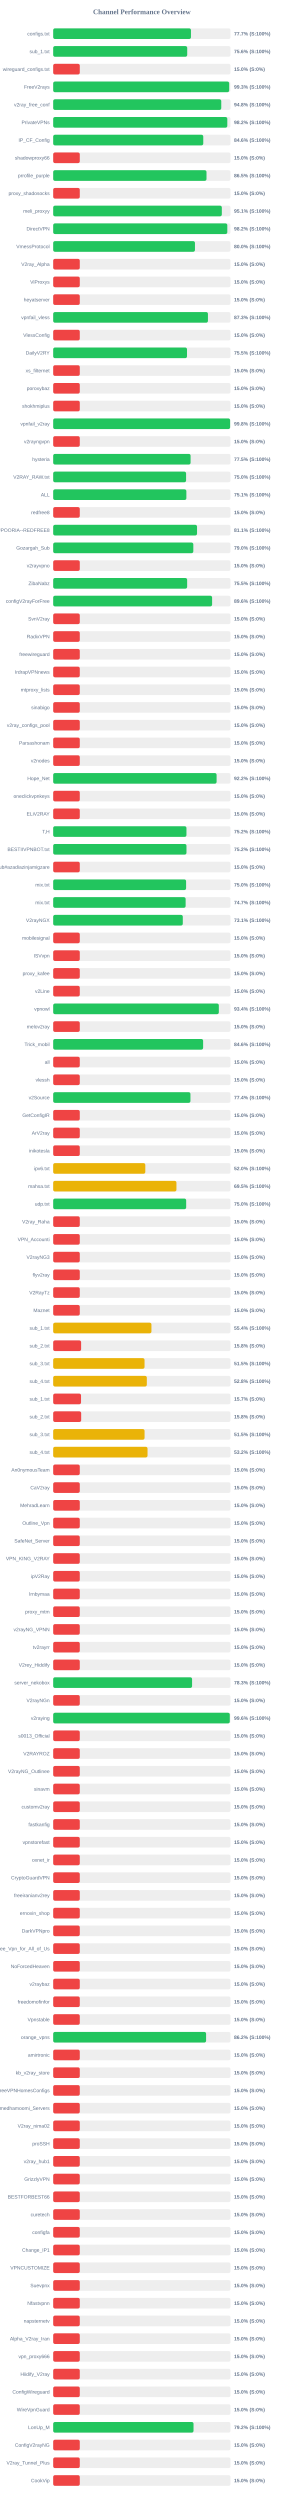
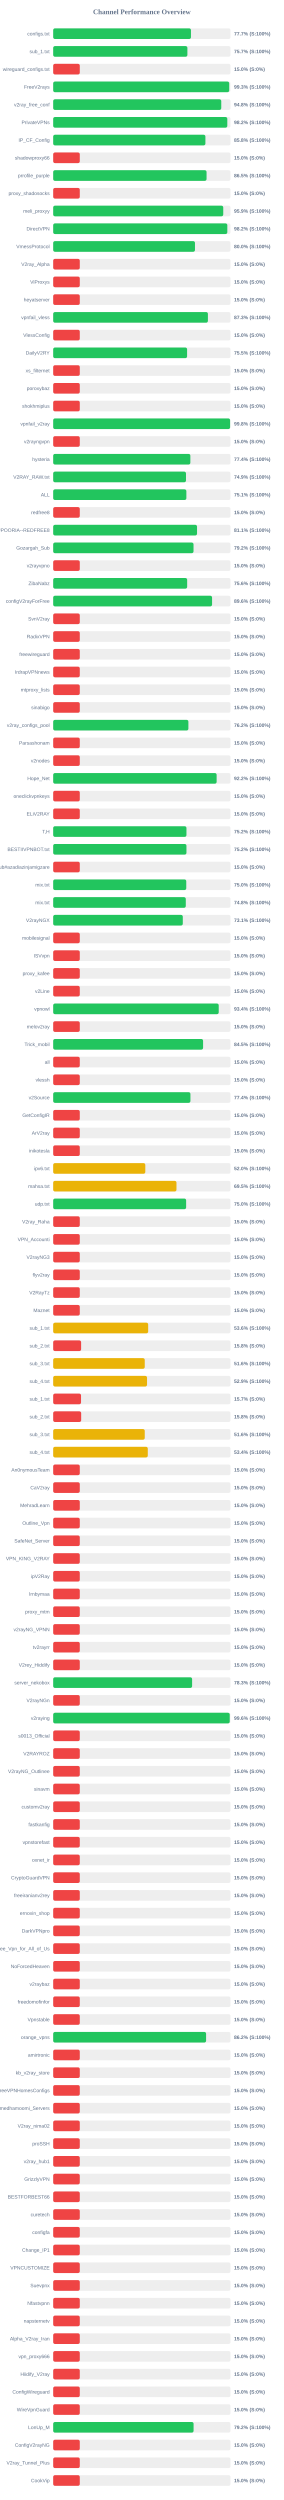
<svg xmlns="http://www.w3.org/2000/svg" width="800" height="7050" version="1.1">
  <style>
        .row { font: 14px Arial; fill: #64748b; }
        .score { font: bold 14px Arial; fill: #64748b; }
    </style>
  <text x="400" y="40" text-anchor="middle" font-size="20px" font-weight="bold" fill="#64748b">Channel Performance Overview</text>
  <rect x="150" y="80" width="500" height="30" fill="#eee" rx="5" />
  <rect x="150" y="80" width="388.5" height="30" fill="#22c55e" rx="5" />
  <text x="140" y="100" text-anchor="end" class="row">configs.txt</text>
  <text x="660" y="100" text-anchor="start" class="score">77.7% (S:100%)</text>
  <rect x="150" y="130" width="500" height="30" fill="#eee" rx="5" />
-   <rect x="150" y="130" width="377.95" height="30" fill="#22c55e" rx="5" />
+   <rect x="150" y="130" width="378.45" height="30" fill="#22c55e" rx="5" />
  <text x="140" y="150" text-anchor="end" class="row">sub_1.txt</text>
-   <text x="660" y="150" text-anchor="start" class="score">75.6% (S:100%)</text>
+   <text x="660" y="150" text-anchor="start" class="score">75.7% (S:100%)</text>
  <rect x="150" y="180" width="500" height="30" fill="#eee" rx="5" />
  <rect x="150" y="180" width="75.0" height="30" fill="#ef4444" rx="5" />
  <text x="140" y="200" text-anchor="end" class="row">wireguard_configs.txt</text>
  <text x="660" y="200" text-anchor="start" class="score">15.0% (S:0%)</text>
  <rect x="150" y="230" width="500" height="30" fill="#eee" rx="5" />
-   <rect x="150" y="230" width="496.3" height="30" fill="#22c55e" rx="5" />
+   <rect x="150" y="230" width="496.4" height="30" fill="#22c55e" rx="5" />
  <text x="140" y="250" text-anchor="end" class="row">FreeV2rays</text>
  <text x="660" y="250" text-anchor="start" class="score">99.3% (S:100%)</text>
  <rect x="150" y="280" width="500" height="30" fill="#eee" rx="5" />
  <rect x="150" y="280" width="473.95" height="30" fill="#22c55e" rx="5" />
  <text x="140" y="300" text-anchor="end" class="row">v2ray_free_conf</text>
  <text x="660" y="300" text-anchor="start" class="score">94.8% (S:100%)</text>
  <rect x="150" y="330" width="500" height="30" fill="#eee" rx="5" />
  <rect x="150" y="330" width="491.0" height="30" fill="#22c55e" rx="5" />
  <text x="140" y="350" text-anchor="end" class="row">PrivateVPNs</text>
  <text x="660" y="350" text-anchor="start" class="score">98.2% (S:100%)</text>
  <rect x="150" y="380" width="500" height="30" fill="#eee" rx="5" />
-   <rect x="150" y="380" width="423.2" height="30" fill="#22c55e" rx="5" />
+   <rect x="150" y="380" width="429.25" height="30" fill="#22c55e" rx="5" />
  <text x="140" y="400" text-anchor="end" class="row">IP_CF_Config</text>
-   <text x="660" y="400" text-anchor="start" class="score">84.6% (S:100%)</text>
+   <text x="660" y="400" text-anchor="start" class="score">85.8% (S:100%)</text>
  <rect x="150" y="430" width="500" height="30" fill="#eee" rx="5" />
  <rect x="150" y="430" width="75.0" height="30" fill="#ef4444" rx="5" />
  <text x="140" y="450" text-anchor="end" class="row">shadowproxy66</text>
  <text x="660" y="450" text-anchor="start" class="score">15.0% (S:0%)</text>
  <rect x="150" y="480" width="500" height="30" fill="#eee" rx="5" />
-   <rect x="150" y="480" width="432.35" height="30" fill="#22c55e" rx="5" />
+   <rect x="150" y="480" width="432.5" height="30" fill="#22c55e" rx="5" />
  <text x="140" y="500" text-anchor="end" class="row">prrofile_purple</text>
  <text x="660" y="500" text-anchor="start" class="score">86.5% (S:100%)</text>
  <rect x="150" y="530" width="500" height="30" fill="#eee" rx="5" />
  <rect x="150" y="530" width="75.0" height="30" fill="#ef4444" rx="5" />
  <text x="140" y="550" text-anchor="end" class="row">proxy_shadosocks</text>
  <text x="660" y="550" text-anchor="start" class="score">15.0% (S:0%)</text>
  <rect x="150" y="580" width="500" height="30" fill="#eee" rx="5" />
-   <rect x="150" y="580" width="475.55" height="30" fill="#22c55e" rx="5" />
+   <rect x="150" y="580" width="479.55" height="30" fill="#22c55e" rx="5" />
  <text x="140" y="600" text-anchor="end" class="row">meli_proxyy</text>
-   <text x="660" y="600" text-anchor="start" class="score">95.1% (S:100%)</text>
+   <text x="660" y="600" text-anchor="start" class="score">95.9% (S:100%)</text>
  <rect x="150" y="630" width="500" height="30" fill="#eee" rx="5" />
-   <rect x="150" y="630" width="491.0" height="30" fill="#22c55e" rx="5" />
+   <rect x="150" y="630" width="491.05" height="30" fill="#22c55e" rx="5" />
  <text x="140" y="650" text-anchor="end" class="row">DirectVPN</text>
  <text x="660" y="650" text-anchor="start" class="score">98.2% (S:100%)</text>
  <rect x="150" y="680" width="500" height="30" fill="#eee" rx="5" />
-   <rect x="150" y="680" width="399.8" height="30" fill="#22c55e" rx="5" />
+   <rect x="150" y="680" width="399.85" height="30" fill="#22c55e" rx="5" />
  <text x="140" y="700" text-anchor="end" class="row">VmessProtocol</text>
  <text x="660" y="700" text-anchor="start" class="score">80.0% (S:100%)</text>
  <rect x="150" y="730" width="500" height="30" fill="#eee" rx="5" />
  <rect x="150" y="730" width="75.0" height="30" fill="#ef4444" rx="5" />
  <text x="140" y="750" text-anchor="end" class="row">V2ray_Alpha</text>
  <text x="660" y="750" text-anchor="start" class="score">15.0% (S:0%)</text>
  <rect x="150" y="780" width="500" height="30" fill="#eee" rx="5" />
  <rect x="150" y="780" width="75.0" height="30" fill="#ef4444" rx="5" />
  <text x="140" y="800" text-anchor="end" class="row">ViProxys</text>
  <text x="660" y="800" text-anchor="start" class="score">15.0% (S:0%)</text>
  <rect x="150" y="830" width="500" height="30" fill="#eee" rx="5" />
  <rect x="150" y="830" width="75.0" height="30" fill="#ef4444" rx="5" />
  <text x="140" y="850" text-anchor="end" class="row">heyatserver</text>
  <text x="660" y="850" text-anchor="start" class="score">15.0% (S:0%)</text>
  <rect x="150" y="880" width="500" height="30" fill="#eee" rx="5" />
-   <rect x="150" y="880" width="436.4" height="30" fill="#22c55e" rx="5" />
+   <rect x="150" y="880" width="436.3" height="30" fill="#22c55e" rx="5" />
  <text x="140" y="900" text-anchor="end" class="row">vpnfail_vless</text>
  <text x="660" y="900" text-anchor="start" class="score">87.3% (S:100%)</text>
  <rect x="150" y="930" width="500" height="30" fill="#eee" rx="5" />
  <rect x="150" y="930" width="75.0" height="30" fill="#ef4444" rx="5" />
  <text x="140" y="950" text-anchor="end" class="row">VlessConfig</text>
  <text x="660" y="950" text-anchor="start" class="score">15.0% (S:0%)</text>
  <rect x="150" y="980" width="500" height="30" fill="#eee" rx="5" />
-   <rect x="150" y="980" width="377.35" height="30" fill="#22c55e" rx="5" />
+   <rect x="150" y="980" width="377.6" height="30" fill="#22c55e" rx="5" />
  <text x="140" y="1000" text-anchor="end" class="row">DailyV2RY</text>
  <text x="660" y="1000" text-anchor="start" class="score">75.5% (S:100%)</text>
  <rect x="150" y="1030" width="500" height="30" fill="#eee" rx="5" />
  <rect x="150" y="1030" width="75.0" height="30" fill="#ef4444" rx="5" />
  <text x="140" y="1050" text-anchor="end" class="row">xs_filternet</text>
  <text x="660" y="1050" text-anchor="start" class="score">15.0% (S:0%)</text>
  <rect x="150" y="1080" width="500" height="30" fill="#eee" rx="5" />
  <rect x="150" y="1080" width="75.0" height="30" fill="#ef4444" rx="5" />
  <text x="140" y="1100" text-anchor="end" class="row">poroxybaz</text>
  <text x="660" y="1100" text-anchor="start" class="score">15.0% (S:0%)</text>
  <rect x="150" y="1130" width="500" height="30" fill="#eee" rx="5" />
  <rect x="150" y="1130" width="75.0" height="30" fill="#ef4444" rx="5" />
  <text x="140" y="1150" text-anchor="end" class="row">shokhmiplus</text>
  <text x="660" y="1150" text-anchor="start" class="score">15.0% (S:0%)</text>
  <rect x="150" y="1180" width="500" height="30" fill="#eee" rx="5" />
-   <rect x="150" y="1180" width="498.9" height="30" fill="#22c55e" rx="5" />
+   <rect x="150" y="1180" width="498.85" height="30" fill="#22c55e" rx="5" />
  <text x="140" y="1200" text-anchor="end" class="row">vpnfail_v2ray</text>
  <text x="660" y="1200" text-anchor="start" class="score">99.8% (S:100%)</text>
  <rect x="150" y="1230" width="500" height="30" fill="#eee" rx="5" />
  <rect x="150" y="1230" width="75.0" height="30" fill="#ef4444" rx="5" />
  <text x="140" y="1250" text-anchor="end" class="row">v2rayngvpn</text>
  <text x="660" y="1250" text-anchor="start" class="score">15.0% (S:0%)</text>
  <rect x="150" y="1280" width="500" height="30" fill="#eee" rx="5" />
-   <rect x="150" y="1280" width="387.45" height="30" fill="#22c55e" rx="5" />
+   <rect x="150" y="1280" width="386.8" height="30" fill="#22c55e" rx="5" />
  <text x="140" y="1300" text-anchor="end" class="row">hysteria</text>
-   <text x="660" y="1300" text-anchor="start" class="score">77.5% (S:100%)</text>
+   <text x="660" y="1300" text-anchor="start" class="score">77.4% (S:100%)</text>
  <rect x="150" y="1330" width="500" height="30" fill="#eee" rx="5" />
-   <rect x="150" y="1330" width="374.75" height="30" fill="#22c55e" rx="5" />
+   <rect x="150" y="1330" width="374.5" height="30" fill="#22c55e" rx="5" />
  <text x="140" y="1350" text-anchor="end" class="row">V2RAY_RAW.txt</text>
-   <text x="660" y="1350" text-anchor="start" class="score">75.0% (S:100%)</text>
+   <text x="660" y="1350" text-anchor="start" class="score">74.9% (S:100%)</text>
  <rect x="150" y="1380" width="500" height="30" fill="#eee" rx="5" />
  <rect x="150" y="1380" width="375.55" height="30" fill="#22c55e" rx="5" />
  <text x="140" y="1400" text-anchor="end" class="row">ALL</text>
  <text x="660" y="1400" text-anchor="start" class="score">75.1% (S:100%)</text>
  <rect x="150" y="1430" width="500" height="30" fill="#eee" rx="5" />
  <rect x="150" y="1430" width="75.0" height="30" fill="#ef4444" rx="5" />
  <text x="140" y="1450" text-anchor="end" class="row">redfree8</text>
  <text x="660" y="1450" text-anchor="start" class="score">15.0% (S:0%)</text>
  <rect x="150" y="1480" width="500" height="30" fill="#eee" rx="5" />
  <rect x="150" y="1480" width="405.65" height="30" fill="#22c55e" rx="5" />
  <text x="140" y="1500" text-anchor="end" class="row">POORIA--REDFREE8.txt#POORIA--REDFREE8</text>
  <text x="660" y="1500" text-anchor="start" class="score">81.1% (S:100%)</text>
  <rect x="150" y="1530" width="500" height="30" fill="#eee" rx="5" />
-   <rect x="150" y="1530" width="395.15" height="30" fill="#22c55e" rx="5" />
+   <rect x="150" y="1530" width="395.75" height="30" fill="#22c55e" rx="5" />
  <text x="140" y="1550" text-anchor="end" class="row">Gozargah_Sub</text>
-   <text x="660" y="1550" text-anchor="start" class="score">79.0% (S:100%)</text>
+   <text x="660" y="1550" text-anchor="start" class="score">79.2% (S:100%)</text>
  <rect x="150" y="1580" width="500" height="30" fill="#eee" rx="5" />
  <rect x="150" y="1580" width="75.0" height="30" fill="#ef4444" rx="5" />
  <text x="140" y="1600" text-anchor="end" class="row">v2rayvpno</text>
  <text x="660" y="1600" text-anchor="start" class="score">15.0% (S:0%)</text>
  <rect x="150" y="1630" width="500" height="30" fill="#eee" rx="5" />
-   <rect x="150" y="1630" width="377.75" height="30" fill="#22c55e" rx="5" />
+   <rect x="150" y="1630" width="377.8" height="30" fill="#22c55e" rx="5" />
  <text x="140" y="1650" text-anchor="end" class="row">ZibaNabz</text>
-   <text x="660" y="1650" text-anchor="start" class="score">75.5% (S:100%)</text>
+   <text x="660" y="1650" text-anchor="start" class="score">75.6% (S:100%)</text>
  <rect x="150" y="1680" width="500" height="30" fill="#eee" rx="5" />
-   <rect x="150" y="1680" width="448.15" height="30" fill="#22c55e" rx="5" />
+   <rect x="150" y="1680" width="448.05" height="30" fill="#22c55e" rx="5" />
  <text x="140" y="1700" text-anchor="end" class="row">configV2rayForFree</text>
  <text x="660" y="1700" text-anchor="start" class="score">89.6% (S:100%)</text>
  <rect x="150" y="1730" width="500" height="30" fill="#eee" rx="5" />
  <rect x="150" y="1730" width="75.0" height="30" fill="#ef4444" rx="5" />
  <text x="140" y="1750" text-anchor="end" class="row">SvnV2ray</text>
  <text x="660" y="1750" text-anchor="start" class="score">15.0% (S:0%)</text>
  <rect x="150" y="1780" width="500" height="30" fill="#eee" rx="5" />
  <rect x="150" y="1780" width="75.0" height="30" fill="#ef4444" rx="5" />
  <text x="140" y="1800" text-anchor="end" class="row">RadixVPN</text>
  <text x="660" y="1800" text-anchor="start" class="score">15.0% (S:0%)</text>
  <rect x="150" y="1830" width="500" height="30" fill="#eee" rx="5" />
  <rect x="150" y="1830" width="75.0" height="30" fill="#ef4444" rx="5" />
  <text x="140" y="1850" text-anchor="end" class="row">freewireguard</text>
  <text x="660" y="1850" text-anchor="start" class="score">15.0% (S:0%)</text>
  <rect x="150" y="1880" width="500" height="30" fill="#eee" rx="5" />
  <rect x="150" y="1880" width="75.0" height="30" fill="#ef4444" rx="5" />
  <text x="140" y="1900" text-anchor="end" class="row">IrdrapVPNnews</text>
  <text x="660" y="1900" text-anchor="start" class="score">15.0% (S:0%)</text>
  <rect x="150" y="1930" width="500" height="30" fill="#eee" rx="5" />
  <rect x="150" y="1930" width="75.0" height="30" fill="#ef4444" rx="5" />
  <text x="140" y="1950" text-anchor="end" class="row">mtproxy_lists</text>
  <text x="660" y="1950" text-anchor="start" class="score">15.0% (S:0%)</text>
  <rect x="150" y="1980" width="500" height="30" fill="#eee" rx="5" />
  <rect x="150" y="1980" width="75.0" height="30" fill="#ef4444" rx="5" />
  <text x="140" y="2000" text-anchor="end" class="row">sinabigo</text>
  <text x="660" y="2000" text-anchor="start" class="score">15.0% (S:0%)</text>
  <rect x="150" y="2030" width="500" height="30" fill="#eee" rx="5" />
-   <rect x="150" y="2030" width="75.0" height="30" fill="#ef4444" rx="5" />
+   <rect x="150" y="2030" width="381.25" height="30" fill="#22c55e" rx="5" />
  <text x="140" y="2050" text-anchor="end" class="row">v2ray_configs_pool</text>
-   <text x="660" y="2050" text-anchor="start" class="score">15.0% (S:0%)</text>
+   <text x="660" y="2050" text-anchor="start" class="score">76.2% (S:100%)</text>
  <rect x="150" y="2080" width="500" height="30" fill="#eee" rx="5" />
  <rect x="150" y="2080" width="75.0" height="30" fill="#ef4444" rx="5" />
  <text x="140" y="2100" text-anchor="end" class="row">Parsashonam</text>
  <text x="660" y="2100" text-anchor="start" class="score">15.0% (S:0%)</text>
  <rect x="150" y="2130" width="500" height="30" fill="#eee" rx="5" />
  <rect x="150" y="2130" width="75.0" height="30" fill="#ef4444" rx="5" />
  <text x="140" y="2150" text-anchor="end" class="row">v2nodes</text>
  <text x="660" y="2150" text-anchor="start" class="score">15.0% (S:0%)</text>
  <rect x="150" y="2180" width="500" height="30" fill="#eee" rx="5" />
-   <rect x="150" y="2180" width="460.8" height="30" fill="#22c55e" rx="5" />
+   <rect x="150" y="2180" width="460.9" height="30" fill="#22c55e" rx="5" />
  <text x="140" y="2200" text-anchor="end" class="row">Hope_Net</text>
  <text x="660" y="2200" text-anchor="start" class="score">92.2% (S:100%)</text>
  <rect x="150" y="2230" width="500" height="30" fill="#eee" rx="5" />
  <rect x="150" y="2230" width="75.0" height="30" fill="#ef4444" rx="5" />
  <text x="140" y="2250" text-anchor="end" class="row">oneclickvpnkeys</text>
  <text x="660" y="2250" text-anchor="start" class="score">15.0% (S:0%)</text>
  <rect x="150" y="2280" width="500" height="30" fill="#eee" rx="5" />
  <rect x="150" y="2280" width="75.0" height="30" fill="#ef4444" rx="5" />
  <text x="140" y="2300" text-anchor="end" class="row">ELiV2RAY</text>
  <text x="660" y="2300" text-anchor="start" class="score">15.0% (S:0%)</text>
  <rect x="150" y="2330" width="500" height="30" fill="#eee" rx="5" />
  <rect x="150" y="2330" width="375.8" height="30" fill="#22c55e" rx="5" />
  <text x="140" y="2350" text-anchor="end" class="row">T,H</text>
  <text x="660" y="2350" text-anchor="start" class="score">75.2% (S:100%)</text>
  <rect x="150" y="2380" width="500" height="30" fill="#eee" rx="5" />
-   <rect x="150" y="2380" width="375.85" height="30" fill="#22c55e" rx="5" />
+   <rect x="150" y="2380" width="375.8" height="30" fill="#22c55e" rx="5" />
  <text x="140" y="2400" text-anchor="end" class="row">BESTIIVPNBOT.txt</text>
  <text x="660" y="2400" text-anchor="start" class="score">75.2% (S:100%)</text>
  <rect x="150" y="2430" width="500" height="30" fill="#eee" rx="5" />
  <rect x="150" y="2430" width="75.0" height="30" fill="#ef4444" rx="5" />
  <text x="140" y="2450" text-anchor="end" class="row">Sub#azadiazinjamigzare</text>
  <text x="660" y="2450" text-anchor="start" class="score">15.0% (S:0%)</text>
  <rect x="150" y="2480" width="500" height="30" fill="#eee" rx="5" />
-   <rect x="150" y="2480" width="374.8" height="30" fill="#22c55e" rx="5" />
+   <rect x="150" y="2480" width="375.25" height="30" fill="#22c55e" rx="5" />
  <text x="140" y="2500" text-anchor="end" class="row">mix.txt</text>
  <text x="660" y="2500" text-anchor="start" class="score">75.0% (S:100%)</text>
  <rect x="150" y="2530" width="500" height="30" fill="#eee" rx="5" />
-   <rect x="150" y="2530" width="373.5" height="30" fill="#22c55e" rx="5" />
+   <rect x="150" y="2530" width="373.95" height="30" fill="#22c55e" rx="5" />
  <text x="140" y="2550" text-anchor="end" class="row">mix.txt</text>
-   <text x="660" y="2550" text-anchor="start" class="score">74.7% (S:100%)</text>
+   <text x="660" y="2550" text-anchor="start" class="score">74.8% (S:100%)</text>
  <rect x="150" y="2580" width="500" height="30" fill="#eee" rx="5" />
  <rect x="150" y="2580" width="365.5" height="30" fill="#22c55e" rx="5" />
  <text x="140" y="2600" text-anchor="end" class="row">V2rayNGX</text>
  <text x="660" y="2600" text-anchor="start" class="score">73.1% (S:100%)</text>
  <rect x="150" y="2630" width="500" height="30" fill="#eee" rx="5" />
  <rect x="150" y="2630" width="75.0" height="30" fill="#ef4444" rx="5" />
  <text x="140" y="2650" text-anchor="end" class="row">mobilesignal</text>
  <text x="660" y="2650" text-anchor="start" class="score">15.0% (S:0%)</text>
  <rect x="150" y="2680" width="500" height="30" fill="#eee" rx="5" />
  <rect x="150" y="2680" width="75.0" height="30" fill="#ef4444" rx="5" />
  <text x="140" y="2700" text-anchor="end" class="row">ISVvpn</text>
  <text x="660" y="2700" text-anchor="start" class="score">15.0% (S:0%)</text>
  <rect x="150" y="2730" width="500" height="30" fill="#eee" rx="5" />
  <rect x="150" y="2730" width="75.0" height="30" fill="#ef4444" rx="5" />
  <text x="140" y="2750" text-anchor="end" class="row">proxy_kafee</text>
  <text x="660" y="2750" text-anchor="start" class="score">15.0% (S:0%)</text>
  <rect x="150" y="2780" width="500" height="30" fill="#eee" rx="5" />
  <rect x="150" y="2780" width="75.0" height="30" fill="#ef4444" rx="5" />
  <text x="140" y="2800" text-anchor="end" class="row">v2Line</text>
  <text x="660" y="2800" text-anchor="start" class="score">15.0% (S:0%)</text>
  <rect x="150" y="2830" width="500" height="30" fill="#eee" rx="5" />
-   <rect x="150" y="2830" width="467.1" height="30" fill="#22c55e" rx="5" />
+   <rect x="150" y="2830" width="466.8" height="30" fill="#22c55e" rx="5" />
  <text x="140" y="2850" text-anchor="end" class="row">vpnowl</text>
  <text x="660" y="2850" text-anchor="start" class="score">93.4% (S:100%)</text>
  <rect x="150" y="2880" width="500" height="30" fill="#eee" rx="5" />
  <rect x="150" y="2880" width="75.0" height="30" fill="#ef4444" rx="5" />
  <text x="140" y="2900" text-anchor="end" class="row">melov2ray</text>
  <text x="660" y="2900" text-anchor="start" class="score">15.0% (S:0%)</text>
  <rect x="150" y="2930" width="500" height="30" fill="#eee" rx="5" />
-   <rect x="150" y="2930" width="422.8" height="30" fill="#22c55e" rx="5" />
+   <rect x="150" y="2930" width="422.7" height="30" fill="#22c55e" rx="5" />
  <text x="140" y="2950" text-anchor="end" class="row">Trick_mobil</text>
-   <text x="660" y="2950" text-anchor="start" class="score">84.6% (S:100%)</text>
+   <text x="660" y="2950" text-anchor="start" class="score">84.5% (S:100%)</text>
  <rect x="150" y="2980" width="500" height="30" fill="#eee" rx="5" />
  <rect x="150" y="2980" width="75.0" height="30" fill="#ef4444" rx="5" />
  <text x="140" y="3000" text-anchor="end" class="row">all</text>
  <text x="660" y="3000" text-anchor="start" class="score">15.0% (S:0%)</text>
  <rect x="150" y="3030" width="500" height="30" fill="#eee" rx="5" />
  <rect x="150" y="3030" width="75.0" height="30" fill="#ef4444" rx="5" />
  <text x="140" y="3050" text-anchor="end" class="row">vlessh</text>
  <text x="660" y="3050" text-anchor="start" class="score">15.0% (S:0%)</text>
  <rect x="150" y="3080" width="500" height="30" fill="#eee" rx="5" />
-   <rect x="150" y="3080" width="387.05" height="30" fill="#22c55e" rx="5" />
+   <rect x="150" y="3080" width="387.0" height="30" fill="#22c55e" rx="5" />
  <text x="140" y="3100" text-anchor="end" class="row">v2Source</text>
  <text x="660" y="3100" text-anchor="start" class="score">77.4% (S:100%)</text>
  <rect x="150" y="3130" width="500" height="30" fill="#eee" rx="5" />
  <rect x="150" y="3130" width="75.0" height="30" fill="#ef4444" rx="5" />
  <text x="140" y="3150" text-anchor="end" class="row">GetConfigIR</text>
  <text x="660" y="3150" text-anchor="start" class="score">15.0% (S:0%)</text>
  <rect x="150" y="3180" width="500" height="30" fill="#eee" rx="5" />
  <rect x="150" y="3180" width="75.0" height="30" fill="#ef4444" rx="5" />
  <text x="140" y="3200" text-anchor="end" class="row">ArV2ray</text>
  <text x="660" y="3200" text-anchor="start" class="score">15.0% (S:0%)</text>
  <rect x="150" y="3230" width="500" height="30" fill="#eee" rx="5" />
  <rect x="150" y="3230" width="75.0" height="30" fill="#ef4444" rx="5" />
  <text x="140" y="3250" text-anchor="end" class="row">inikotesla</text>
  <text x="660" y="3250" text-anchor="start" class="score">15.0% (S:0%)</text>
  <rect x="150" y="3280" width="500" height="30" fill="#eee" rx="5" />
  <rect x="150" y="3280" width="259.75" height="30" fill="#eab308" rx="5" />
  <text x="140" y="3300" text-anchor="end" class="row">ipv6.txt</text>
  <text x="660" y="3300" text-anchor="start" class="score">52.0% (S:100%)</text>
  <rect x="150" y="3330" width="500" height="30" fill="#eee" rx="5" />
-   <rect x="150" y="3330" width="347.55" height="30" fill="#eab308" rx="5" />
+   <rect x="150" y="3330" width="347.65" height="30" fill="#eab308" rx="5" />
  <text x="140" y="3350" text-anchor="end" class="row">mahsa.txt</text>
  <text x="660" y="3350" text-anchor="start" class="score">69.5% (S:100%)</text>
  <rect x="150" y="3380" width="500" height="30" fill="#eee" rx="5" />
-   <rect x="150" y="3380" width="375.0" height="30" fill="#22c55e" rx="5" />
+   <rect x="150" y="3380" width="374.9" height="30" fill="#22c55e" rx="5" />
  <text x="140" y="3400" text-anchor="end" class="row">udp.txt</text>
  <text x="660" y="3400" text-anchor="start" class="score">75.0% (S:100%)</text>
  <rect x="150" y="3430" width="500" height="30" fill="#eee" rx="5" />
  <rect x="150" y="3430" width="75.0" height="30" fill="#ef4444" rx="5" />
  <text x="140" y="3450" text-anchor="end" class="row">V2ray_Raha</text>
  <text x="660" y="3450" text-anchor="start" class="score">15.0% (S:0%)</text>
  <rect x="150" y="3480" width="500" height="30" fill="#eee" rx="5" />
  <rect x="150" y="3480" width="75.0" height="30" fill="#ef4444" rx="5" />
  <text x="140" y="3500" text-anchor="end" class="row">VPN_Accounti</text>
  <text x="660" y="3500" text-anchor="start" class="score">15.0% (S:0%)</text>
  <rect x="150" y="3530" width="500" height="30" fill="#eee" rx="5" />
  <rect x="150" y="3530" width="75.0" height="30" fill="#ef4444" rx="5" />
  <text x="140" y="3550" text-anchor="end" class="row">V2rayNG3</text>
  <text x="660" y="3550" text-anchor="start" class="score">15.0% (S:0%)</text>
  <rect x="150" y="3580" width="500" height="30" fill="#eee" rx="5" />
  <rect x="150" y="3580" width="75.0" height="30" fill="#ef4444" rx="5" />
  <text x="140" y="3600" text-anchor="end" class="row">flyv2ray</text>
  <text x="660" y="3600" text-anchor="start" class="score">15.0% (S:0%)</text>
  <rect x="150" y="3630" width="500" height="30" fill="#eee" rx="5" />
  <rect x="150" y="3630" width="75.0" height="30" fill="#ef4444" rx="5" />
  <text x="140" y="3650" text-anchor="end" class="row">V2RayTz</text>
  <text x="660" y="3650" text-anchor="start" class="score">15.0% (S:0%)</text>
  <rect x="150" y="3680" width="500" height="30" fill="#eee" rx="5" />
  <rect x="150" y="3680" width="75.0" height="30" fill="#ef4444" rx="5" />
  <text x="140" y="3700" text-anchor="end" class="row">Maznet</text>
  <text x="660" y="3700" text-anchor="start" class="score">15.0% (S:0%)</text>
  <rect x="150" y="3730" width="500" height="30" fill="#eee" rx="5" />
-   <rect x="150" y="3730" width="277.05" height="30" fill="#eab308" rx="5" />
+   <rect x="150" y="3730" width="267.85" height="30" fill="#eab308" rx="5" />
  <text x="140" y="3750" text-anchor="end" class="row">sub_1.txt</text>
-   <text x="660" y="3750" text-anchor="start" class="score">55.4% (S:100%)</text>
+   <text x="660" y="3750" text-anchor="start" class="score">53.6% (S:100%)</text>
  <rect x="150" y="3780" width="500" height="30" fill="#eee" rx="5" />
  <rect x="150" y="3780" width="78.75" height="30" fill="#ef4444" rx="5" />
  <text x="140" y="3800" text-anchor="end" class="row">sub_2.txt</text>
  <text x="660" y="3800" text-anchor="start" class="score">15.8% (S:0%)</text>
  <rect x="150" y="3830" width="500" height="30" fill="#eee" rx="5" />
-   <rect x="150" y="3830" width="257.6" height="30" fill="#eab308" rx="5" />
+   <rect x="150" y="3830" width="258.2" height="30" fill="#eab308" rx="5" />
  <text x="140" y="3850" text-anchor="end" class="row">sub_3.txt</text>
-   <text x="660" y="3850" text-anchor="start" class="score">51.5% (S:100%)</text>
+   <text x="660" y="3850" text-anchor="start" class="score">51.6% (S:100%)</text>
  <rect x="150" y="3880" width="500" height="30" fill="#eee" rx="5" />
-   <rect x="150" y="3880" width="264.05" height="30" fill="#eab308" rx="5" />
+   <rect x="150" y="3880" width="264.65" height="30" fill="#eab308" rx="5" />
  <text x="140" y="3900" text-anchor="end" class="row">sub_4.txt</text>
-   <text x="660" y="3900" text-anchor="start" class="score">52.8% (S:100%)</text>
+   <text x="660" y="3900" text-anchor="start" class="score">52.9% (S:100%)</text>
  <rect x="150" y="3930" width="500" height="30" fill="#eee" rx="5" />
  <rect x="150" y="3930" width="78.5" height="30" fill="#ef4444" rx="5" />
  <text x="140" y="3950" text-anchor="end" class="row">sub_1.txt</text>
  <text x="660" y="3950" text-anchor="start" class="score">15.7% (S:0%)</text>
  <rect x="150" y="3980" width="500" height="30" fill="#eee" rx="5" />
  <rect x="150" y="3980" width="78.9" height="30" fill="#ef4444" rx="5" />
  <text x="140" y="4000" text-anchor="end" class="row">sub_2.txt</text>
  <text x="660" y="4000" text-anchor="start" class="score">15.8% (S:0%)</text>
  <rect x="150" y="4030" width="500" height="30" fill="#eee" rx="5" />
-   <rect x="150" y="4030" width="257.65" height="30" fill="#eab308" rx="5" />
+   <rect x="150" y="4030" width="258.2" height="30" fill="#eab308" rx="5" />
  <text x="140" y="4050" text-anchor="end" class="row">sub_3.txt</text>
-   <text x="660" y="4050" text-anchor="start" class="score">51.5% (S:100%)</text>
+   <text x="660" y="4050" text-anchor="start" class="score">51.6% (S:100%)</text>
  <rect x="150" y="4080" width="500" height="30" fill="#eee" rx="5" />
-   <rect x="150" y="4080" width="266.05" height="30" fill="#eab308" rx="5" />
+   <rect x="150" y="4080" width="266.75" height="30" fill="#eab308" rx="5" />
  <text x="140" y="4100" text-anchor="end" class="row">sub_4.txt</text>
-   <text x="660" y="4100" text-anchor="start" class="score">53.2% (S:100%)</text>
+   <text x="660" y="4100" text-anchor="start" class="score">53.4% (S:100%)</text>
  <rect x="150" y="4130" width="500" height="30" fill="#eee" rx="5" />
  <rect x="150" y="4130" width="75.0" height="30" fill="#ef4444" rx="5" />
  <text x="140" y="4150" text-anchor="end" class="row">An0nymousTeam</text>
  <text x="660" y="4150" text-anchor="start" class="score">15.0% (S:0%)</text>
  <rect x="150" y="4180" width="500" height="30" fill="#eee" rx="5" />
  <rect x="150" y="4180" width="75.0" height="30" fill="#ef4444" rx="5" />
  <text x="140" y="4200" text-anchor="end" class="row">CaV2ray</text>
  <text x="660" y="4200" text-anchor="start" class="score">15.0% (S:0%)</text>
  <rect x="150" y="4230" width="500" height="30" fill="#eee" rx="5" />
  <rect x="150" y="4230" width="75.0" height="30" fill="#ef4444" rx="5" />
  <text x="140" y="4250" text-anchor="end" class="row">MehradLearn</text>
  <text x="660" y="4250" text-anchor="start" class="score">15.0% (S:0%)</text>
  <rect x="150" y="4280" width="500" height="30" fill="#eee" rx="5" />
  <rect x="150" y="4280" width="75.0" height="30" fill="#ef4444" rx="5" />
  <text x="140" y="4300" text-anchor="end" class="row">Outline_Vpn</text>
  <text x="660" y="4300" text-anchor="start" class="score">15.0% (S:0%)</text>
  <rect x="150" y="4330" width="500" height="30" fill="#eee" rx="5" />
  <rect x="150" y="4330" width="75.0" height="30" fill="#ef4444" rx="5" />
  <text x="140" y="4350" text-anchor="end" class="row">SafeNet_Server</text>
  <text x="660" y="4350" text-anchor="start" class="score">15.0% (S:0%)</text>
  <rect x="150" y="4380" width="500" height="30" fill="#eee" rx="5" />
  <rect x="150" y="4380" width="75.0" height="30" fill="#ef4444" rx="5" />
  <text x="140" y="4400" text-anchor="end" class="row">VPN_KING_V2RAY</text>
  <text x="660" y="4400" text-anchor="start" class="score">15.0% (S:0%)</text>
  <rect x="150" y="4430" width="500" height="30" fill="#eee" rx="5" />
  <rect x="150" y="4430" width="75.0" height="30" fill="#ef4444" rx="5" />
  <text x="140" y="4450" text-anchor="end" class="row">ipV2Ray</text>
  <text x="660" y="4450" text-anchor="start" class="score">15.0% (S:0%)</text>
  <rect x="150" y="4480" width="500" height="30" fill="#eee" rx="5" />
  <rect x="150" y="4480" width="75.0" height="30" fill="#ef4444" rx="5" />
  <text x="140" y="4500" text-anchor="end" class="row">lrnbymaa</text>
  <text x="660" y="4500" text-anchor="start" class="score">15.0% (S:0%)</text>
  <rect x="150" y="4530" width="500" height="30" fill="#eee" rx="5" />
  <rect x="150" y="4530" width="75.0" height="30" fill="#ef4444" rx="5" />
  <text x="140" y="4550" text-anchor="end" class="row">proxy_mtm</text>
  <text x="660" y="4550" text-anchor="start" class="score">15.0% (S:0%)</text>
  <rect x="150" y="4580" width="500" height="30" fill="#eee" rx="5" />
  <rect x="150" y="4580" width="75.0" height="30" fill="#ef4444" rx="5" />
  <text x="140" y="4600" text-anchor="end" class="row">v2rayNG_VPNN</text>
  <text x="660" y="4600" text-anchor="start" class="score">15.0% (S:0%)</text>
  <rect x="150" y="4630" width="500" height="30" fill="#eee" rx="5" />
  <rect x="150" y="4630" width="75.0" height="30" fill="#ef4444" rx="5" />
  <text x="140" y="4650" text-anchor="end" class="row">tv2rayrr</text>
  <text x="660" y="4650" text-anchor="start" class="score">15.0% (S:0%)</text>
  <rect x="150" y="4680" width="500" height="30" fill="#eee" rx="5" />
  <rect x="150" y="4680" width="75.0" height="30" fill="#ef4444" rx="5" />
  <text x="140" y="4700" text-anchor="end" class="row">V2rey_Hiddify</text>
  <text x="660" y="4700" text-anchor="start" class="score">15.0% (S:0%)</text>
  <rect x="150" y="4730" width="500" height="30" fill="#eee" rx="5" />
-   <rect x="150" y="4730" width="391.65" height="30" fill="#22c55e" rx="5" />
+   <rect x="150" y="4730" width="391.75" height="30" fill="#22c55e" rx="5" />
  <text x="140" y="4750" text-anchor="end" class="row">server_nekobox</text>
  <text x="660" y="4750" text-anchor="start" class="score">78.3% (S:100%)</text>
  <rect x="150" y="4780" width="500" height="30" fill="#eee" rx="5" />
  <rect x="150" y="4780" width="75.0" height="30" fill="#ef4444" rx="5" />
  <text x="140" y="4800" text-anchor="end" class="row">V2rayNGn</text>
  <text x="660" y="4800" text-anchor="start" class="score">15.0% (S:0%)</text>
  <rect x="150" y="4830" width="500" height="30" fill="#eee" rx="5" />
-   <rect x="150" y="4830" width="498.0" height="30" fill="#22c55e" rx="5" />
+   <rect x="150" y="4830" width="497.85" height="30" fill="#22c55e" rx="5" />
  <text x="140" y="4850" text-anchor="end" class="row">v2raying</text>
  <text x="660" y="4850" text-anchor="start" class="score">99.6% (S:100%)</text>
  <rect x="150" y="4880" width="500" height="30" fill="#eee" rx="5" />
  <rect x="150" y="4880" width="75.0" height="30" fill="#ef4444" rx="5" />
  <text x="140" y="4900" text-anchor="end" class="row">s0013_Official</text>
  <text x="660" y="4900" text-anchor="start" class="score">15.0% (S:0%)</text>
  <rect x="150" y="4930" width="500" height="30" fill="#eee" rx="5" />
  <rect x="150" y="4930" width="75.0" height="30" fill="#ef4444" rx="5" />
  <text x="140" y="4950" text-anchor="end" class="row">V2RAYROZ</text>
  <text x="660" y="4950" text-anchor="start" class="score">15.0% (S:0%)</text>
  <rect x="150" y="4980" width="500" height="30" fill="#eee" rx="5" />
  <rect x="150" y="4980" width="75.0" height="30" fill="#ef4444" rx="5" />
  <text x="140" y="5000" text-anchor="end" class="row">V2rayNG_Outlinee</text>
  <text x="660" y="5000" text-anchor="start" class="score">15.0% (S:0%)</text>
  <rect x="150" y="5030" width="500" height="30" fill="#eee" rx="5" />
  <rect x="150" y="5030" width="75.0" height="30" fill="#ef4444" rx="5" />
  <text x="140" y="5050" text-anchor="end" class="row">sinavm</text>
  <text x="660" y="5050" text-anchor="start" class="score">15.0% (S:0%)</text>
  <rect x="150" y="5080" width="500" height="30" fill="#eee" rx="5" />
  <rect x="150" y="5080" width="75.0" height="30" fill="#ef4444" rx="5" />
  <text x="140" y="5100" text-anchor="end" class="row">customv2ray</text>
  <text x="660" y="5100" text-anchor="start" class="score">15.0% (S:0%)</text>
  <rect x="150" y="5130" width="500" height="30" fill="#eee" rx="5" />
  <rect x="150" y="5130" width="75.0" height="30" fill="#ef4444" rx="5" />
  <text x="140" y="5150" text-anchor="end" class="row">fastkanfig</text>
  <text x="660" y="5150" text-anchor="start" class="score">15.0% (S:0%)</text>
  <rect x="150" y="5180" width="500" height="30" fill="#eee" rx="5" />
  <rect x="150" y="5180" width="75.0" height="30" fill="#ef4444" rx="5" />
  <text x="140" y="5200" text-anchor="end" class="row">vpnstorefast</text>
  <text x="660" y="5200" text-anchor="start" class="score">15.0% (S:0%)</text>
  <rect x="150" y="5230" width="500" height="30" fill="#eee" rx="5" />
  <rect x="150" y="5230" width="75.0" height="30" fill="#ef4444" rx="5" />
  <text x="140" y="5250" text-anchor="end" class="row">oxnet_ir</text>
  <text x="660" y="5250" text-anchor="start" class="score">15.0% (S:0%)</text>
  <rect x="150" y="5280" width="500" height="30" fill="#eee" rx="5" />
  <rect x="150" y="5280" width="75.0" height="30" fill="#ef4444" rx="5" />
  <text x="140" y="5300" text-anchor="end" class="row">CryptoGuardVPN</text>
  <text x="660" y="5300" text-anchor="start" class="score">15.0% (S:0%)</text>
  <rect x="150" y="5330" width="500" height="30" fill="#eee" rx="5" />
  <rect x="150" y="5330" width="75.0" height="30" fill="#ef4444" rx="5" />
  <text x="140" y="5350" text-anchor="end" class="row">freeiranianv2rey</text>
  <text x="660" y="5350" text-anchor="start" class="score">15.0% (S:0%)</text>
  <rect x="150" y="5380" width="500" height="30" fill="#eee" rx="5" />
  <rect x="150" y="5380" width="75.0" height="30" fill="#ef4444" rx="5" />
  <text x="140" y="5400" text-anchor="end" class="row">ernoxin_shop</text>
  <text x="660" y="5400" text-anchor="start" class="score">15.0% (S:0%)</text>
  <rect x="150" y="5430" width="500" height="30" fill="#eee" rx="5" />
  <rect x="150" y="5430" width="75.0" height="30" fill="#ef4444" rx="5" />
  <text x="140" y="5450" text-anchor="end" class="row">DarkVPNpro</text>
  <text x="660" y="5450" text-anchor="start" class="score">15.0% (S:0%)</text>
  <rect x="150" y="5480" width="500" height="30" fill="#eee" rx="5" />
  <rect x="150" y="5480" width="75.0" height="30" fill="#ef4444" rx="5" />
  <text x="140" y="5500" text-anchor="end" class="row">Free_Vpn_for_All_of_Us</text>
  <text x="660" y="5500" text-anchor="start" class="score">15.0% (S:0%)</text>
  <rect x="150" y="5530" width="500" height="30" fill="#eee" rx="5" />
  <rect x="150" y="5530" width="75.0" height="30" fill="#ef4444" rx="5" />
  <text x="140" y="5550" text-anchor="end" class="row">NoForcedHeaven</text>
  <text x="660" y="5550" text-anchor="start" class="score">15.0% (S:0%)</text>
  <rect x="150" y="5580" width="500" height="30" fill="#eee" rx="5" />
  <rect x="150" y="5580" width="75.0" height="30" fill="#ef4444" rx="5" />
  <text x="140" y="5600" text-anchor="end" class="row">v2raybaz</text>
  <text x="660" y="5600" text-anchor="start" class="score">15.0% (S:0%)</text>
  <rect x="150" y="5630" width="500" height="30" fill="#eee" rx="5" />
  <rect x="150" y="5630" width="75.0" height="30" fill="#ef4444" rx="5" />
  <text x="140" y="5650" text-anchor="end" class="row">freedomofinfor</text>
  <text x="660" y="5650" text-anchor="start" class="score">15.0% (S:0%)</text>
  <rect x="150" y="5680" width="500" height="30" fill="#eee" rx="5" />
  <rect x="150" y="5680" width="75.0" height="30" fill="#ef4444" rx="5" />
  <text x="140" y="5700" text-anchor="end" class="row">Vpnstable</text>
  <text x="660" y="5700" text-anchor="start" class="score">15.0% (S:0%)</text>
  <rect x="150" y="5730" width="500" height="30" fill="#eee" rx="5" />
  <rect x="150" y="5730" width="431.15" height="30" fill="#22c55e" rx="5" />
  <text x="140" y="5750" text-anchor="end" class="row">orange_vpns</text>
  <text x="660" y="5750" text-anchor="start" class="score">86.2% (S:100%)</text>
  <rect x="150" y="5780" width="500" height="30" fill="#eee" rx="5" />
  <rect x="150" y="5780" width="75.0" height="30" fill="#ef4444" rx="5" />
  <text x="140" y="5800" text-anchor="end" class="row">amirtronic</text>
  <text x="660" y="5800" text-anchor="start" class="score">15.0% (S:0%)</text>
  <rect x="150" y="5830" width="500" height="30" fill="#eee" rx="5" />
  <rect x="150" y="5830" width="75.0" height="30" fill="#ef4444" rx="5" />
  <text x="140" y="5850" text-anchor="end" class="row">kb_v2ray_store</text>
  <text x="660" y="5850" text-anchor="start" class="score">15.0% (S:0%)</text>
  <rect x="150" y="5880" width="500" height="30" fill="#eee" rx="5" />
  <rect x="150" y="5880" width="75.0" height="30" fill="#ef4444" rx="5" />
  <text x="140" y="5900" text-anchor="end" class="row">FreeVPNHomesConfigs</text>
  <text x="660" y="5900" text-anchor="start" class="score">15.0% (S:0%)</text>
  <rect x="150" y="5930" width="500" height="30" fill="#eee" rx="5" />
  <rect x="150" y="5930" width="75.0" height="30" fill="#ef4444" rx="5" />
  <text x="140" y="5950" text-anchor="end" class="row">Ahmedhamoomi_Servers</text>
  <text x="660" y="5950" text-anchor="start" class="score">15.0% (S:0%)</text>
  <rect x="150" y="5980" width="500" height="30" fill="#eee" rx="5" />
  <rect x="150" y="5980" width="75.0" height="30" fill="#ef4444" rx="5" />
  <text x="140" y="6000" text-anchor="end" class="row">V2ray_nima02</text>
  <text x="660" y="6000" text-anchor="start" class="score">15.0% (S:0%)</text>
  <rect x="150" y="6030" width="500" height="30" fill="#eee" rx="5" />
  <rect x="150" y="6030" width="75.0" height="30" fill="#ef4444" rx="5" />
  <text x="140" y="6050" text-anchor="end" class="row">proSSH</text>
  <text x="660" y="6050" text-anchor="start" class="score">15.0% (S:0%)</text>
  <rect x="150" y="6080" width="500" height="30" fill="#eee" rx="5" />
  <rect x="150" y="6080" width="75.0" height="30" fill="#ef4444" rx="5" />
  <text x="140" y="6100" text-anchor="end" class="row">v2ray_hub1</text>
  <text x="660" y="6100" text-anchor="start" class="score">15.0% (S:0%)</text>
  <rect x="150" y="6130" width="500" height="30" fill="#eee" rx="5" />
  <rect x="150" y="6130" width="75.0" height="30" fill="#ef4444" rx="5" />
  <text x="140" y="6150" text-anchor="end" class="row">GrizzlyVPN</text>
  <text x="660" y="6150" text-anchor="start" class="score">15.0% (S:0%)</text>
  <rect x="150" y="6180" width="500" height="30" fill="#eee" rx="5" />
  <rect x="150" y="6180" width="75.0" height="30" fill="#ef4444" rx="5" />
  <text x="140" y="6200" text-anchor="end" class="row">BESTFORBEST66</text>
  <text x="660" y="6200" text-anchor="start" class="score">15.0% (S:0%)</text>
  <rect x="150" y="6230" width="500" height="30" fill="#eee" rx="5" />
  <rect x="150" y="6230" width="75.0" height="30" fill="#ef4444" rx="5" />
  <text x="140" y="6250" text-anchor="end" class="row">curetech</text>
  <text x="660" y="6250" text-anchor="start" class="score">15.0% (S:0%)</text>
  <rect x="150" y="6280" width="500" height="30" fill="#eee" rx="5" />
  <rect x="150" y="6280" width="75.0" height="30" fill="#ef4444" rx="5" />
  <text x="140" y="6300" text-anchor="end" class="row">configfa</text>
  <text x="660" y="6300" text-anchor="start" class="score">15.0% (S:0%)</text>
  <rect x="150" y="6330" width="500" height="30" fill="#eee" rx="5" />
  <rect x="150" y="6330" width="75.0" height="30" fill="#ef4444" rx="5" />
  <text x="140" y="6350" text-anchor="end" class="row">Change_IP1</text>
  <text x="660" y="6350" text-anchor="start" class="score">15.0% (S:0%)</text>
  <rect x="150" y="6380" width="500" height="30" fill="#eee" rx="5" />
  <rect x="150" y="6380" width="75.0" height="30" fill="#ef4444" rx="5" />
  <text x="140" y="6400" text-anchor="end" class="row">VPNCUSTOMIZE</text>
  <text x="660" y="6400" text-anchor="start" class="score">15.0% (S:0%)</text>
  <rect x="150" y="6430" width="500" height="30" fill="#eee" rx="5" />
  <rect x="150" y="6430" width="75.0" height="30" fill="#ef4444" rx="5" />
  <text x="140" y="6450" text-anchor="end" class="row">Suevpnx</text>
  <text x="660" y="6450" text-anchor="start" class="score">15.0% (S:0%)</text>
  <rect x="150" y="6480" width="500" height="30" fill="#eee" rx="5" />
  <rect x="150" y="6480" width="75.0" height="30" fill="#ef4444" rx="5" />
  <text x="140" y="6500" text-anchor="end" class="row">Nfastvpnn</text>
  <text x="660" y="6500" text-anchor="start" class="score">15.0% (S:0%)</text>
  <rect x="150" y="6530" width="500" height="30" fill="#eee" rx="5" />
  <rect x="150" y="6530" width="75.0" height="30" fill="#ef4444" rx="5" />
  <text x="140" y="6550" text-anchor="end" class="row">napsternetv</text>
  <text x="660" y="6550" text-anchor="start" class="score">15.0% (S:0%)</text>
  <rect x="150" y="6580" width="500" height="30" fill="#eee" rx="5" />
  <rect x="150" y="6580" width="75.0" height="30" fill="#ef4444" rx="5" />
  <text x="140" y="6600" text-anchor="end" class="row">Alpha_V2ray_Iran</text>
  <text x="660" y="6600" text-anchor="start" class="score">15.0% (S:0%)</text>
  <rect x="150" y="6630" width="500" height="30" fill="#eee" rx="5" />
  <rect x="150" y="6630" width="75.0" height="30" fill="#ef4444" rx="5" />
  <text x="140" y="6650" text-anchor="end" class="row">vpn_proxy666</text>
  <text x="660" y="6650" text-anchor="start" class="score">15.0% (S:0%)</text>
  <rect x="150" y="6680" width="500" height="30" fill="#eee" rx="5" />
  <rect x="150" y="6680" width="75.0" height="30" fill="#ef4444" rx="5" />
  <text x="140" y="6700" text-anchor="end" class="row">Hiidify_V2ray</text>
  <text x="660" y="6700" text-anchor="start" class="score">15.0% (S:0%)</text>
  <rect x="150" y="6730" width="500" height="30" fill="#eee" rx="5" />
  <rect x="150" y="6730" width="75.0" height="30" fill="#ef4444" rx="5" />
  <text x="140" y="6750" text-anchor="end" class="row">ConfigWireguard</text>
  <text x="660" y="6750" text-anchor="start" class="score">15.0% (S:0%)</text>
  <rect x="150" y="6780" width="500" height="30" fill="#eee" rx="5" />
  <rect x="150" y="6780" width="75.0" height="30" fill="#ef4444" rx="5" />
  <text x="140" y="6800" text-anchor="end" class="row">WireVpnGuard</text>
  <text x="660" y="6800" text-anchor="start" class="score">15.0% (S:0%)</text>
  <rect x="150" y="6830" width="500" height="30" fill="#eee" rx="5" />
-   <rect x="150" y="6830" width="395.75" height="30" fill="#22c55e" rx="5" />
+   <rect x="150" y="6830" width="395.9" height="30" fill="#22c55e" rx="5" />
  <text x="140" y="6850" text-anchor="end" class="row">LonUp_M</text>
  <text x="660" y="6850" text-anchor="start" class="score">79.2% (S:100%)</text>
  <rect x="150" y="6880" width="500" height="30" fill="#eee" rx="5" />
  <rect x="150" y="6880" width="75.0" height="30" fill="#ef4444" rx="5" />
  <text x="140" y="6900" text-anchor="end" class="row">ConfigV2rayNG</text>
  <text x="660" y="6900" text-anchor="start" class="score">15.0% (S:0%)</text>
  <rect x="150" y="6930" width="500" height="30" fill="#eee" rx="5" />
  <rect x="150" y="6930" width="75.0" height="30" fill="#ef4444" rx="5" />
  <text x="140" y="6950" text-anchor="end" class="row">V2ray_Tunnel_Plus</text>
  <text x="660" y="6950" text-anchor="start" class="score">15.0% (S:0%)</text>
  <rect x="150" y="6980" width="500" height="30" fill="#eee" rx="5" />
  <rect x="150" y="6980" width="75.0" height="30" fill="#ef4444" rx="5" />
  <text x="140" y="7000" text-anchor="end" class="row">CookVip</text>
  <text x="660" y="7000" text-anchor="start" class="score">15.0% (S:0%)</text>
</svg>
